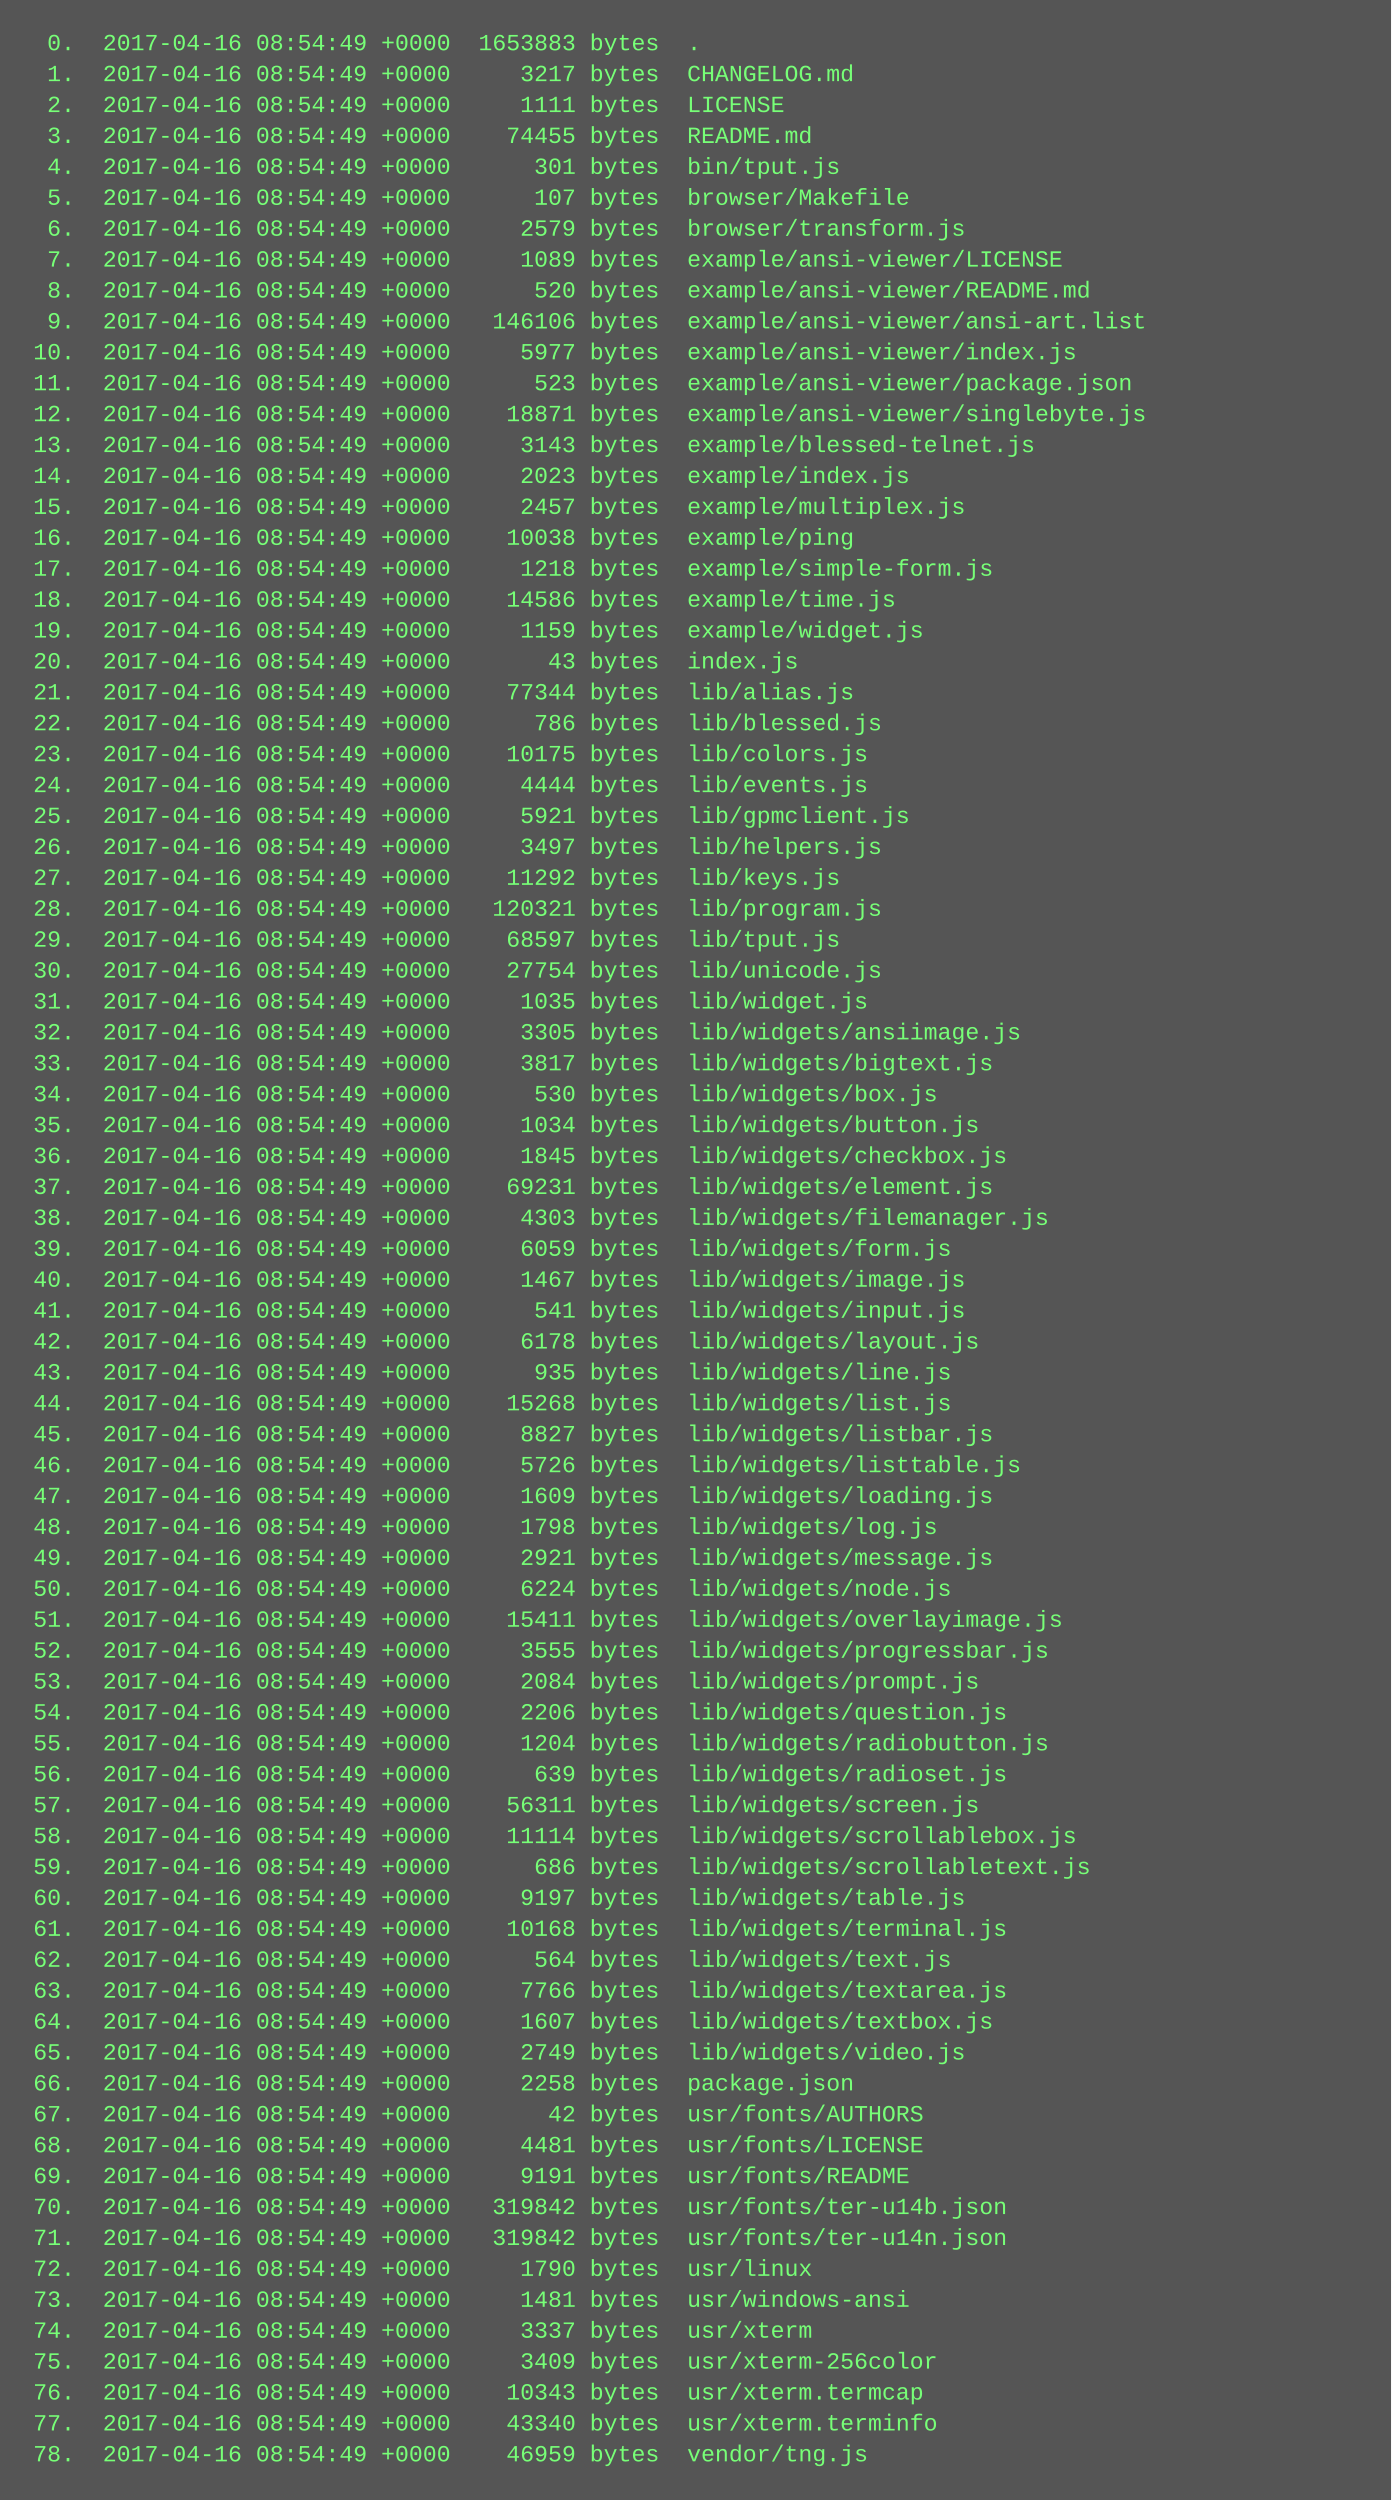
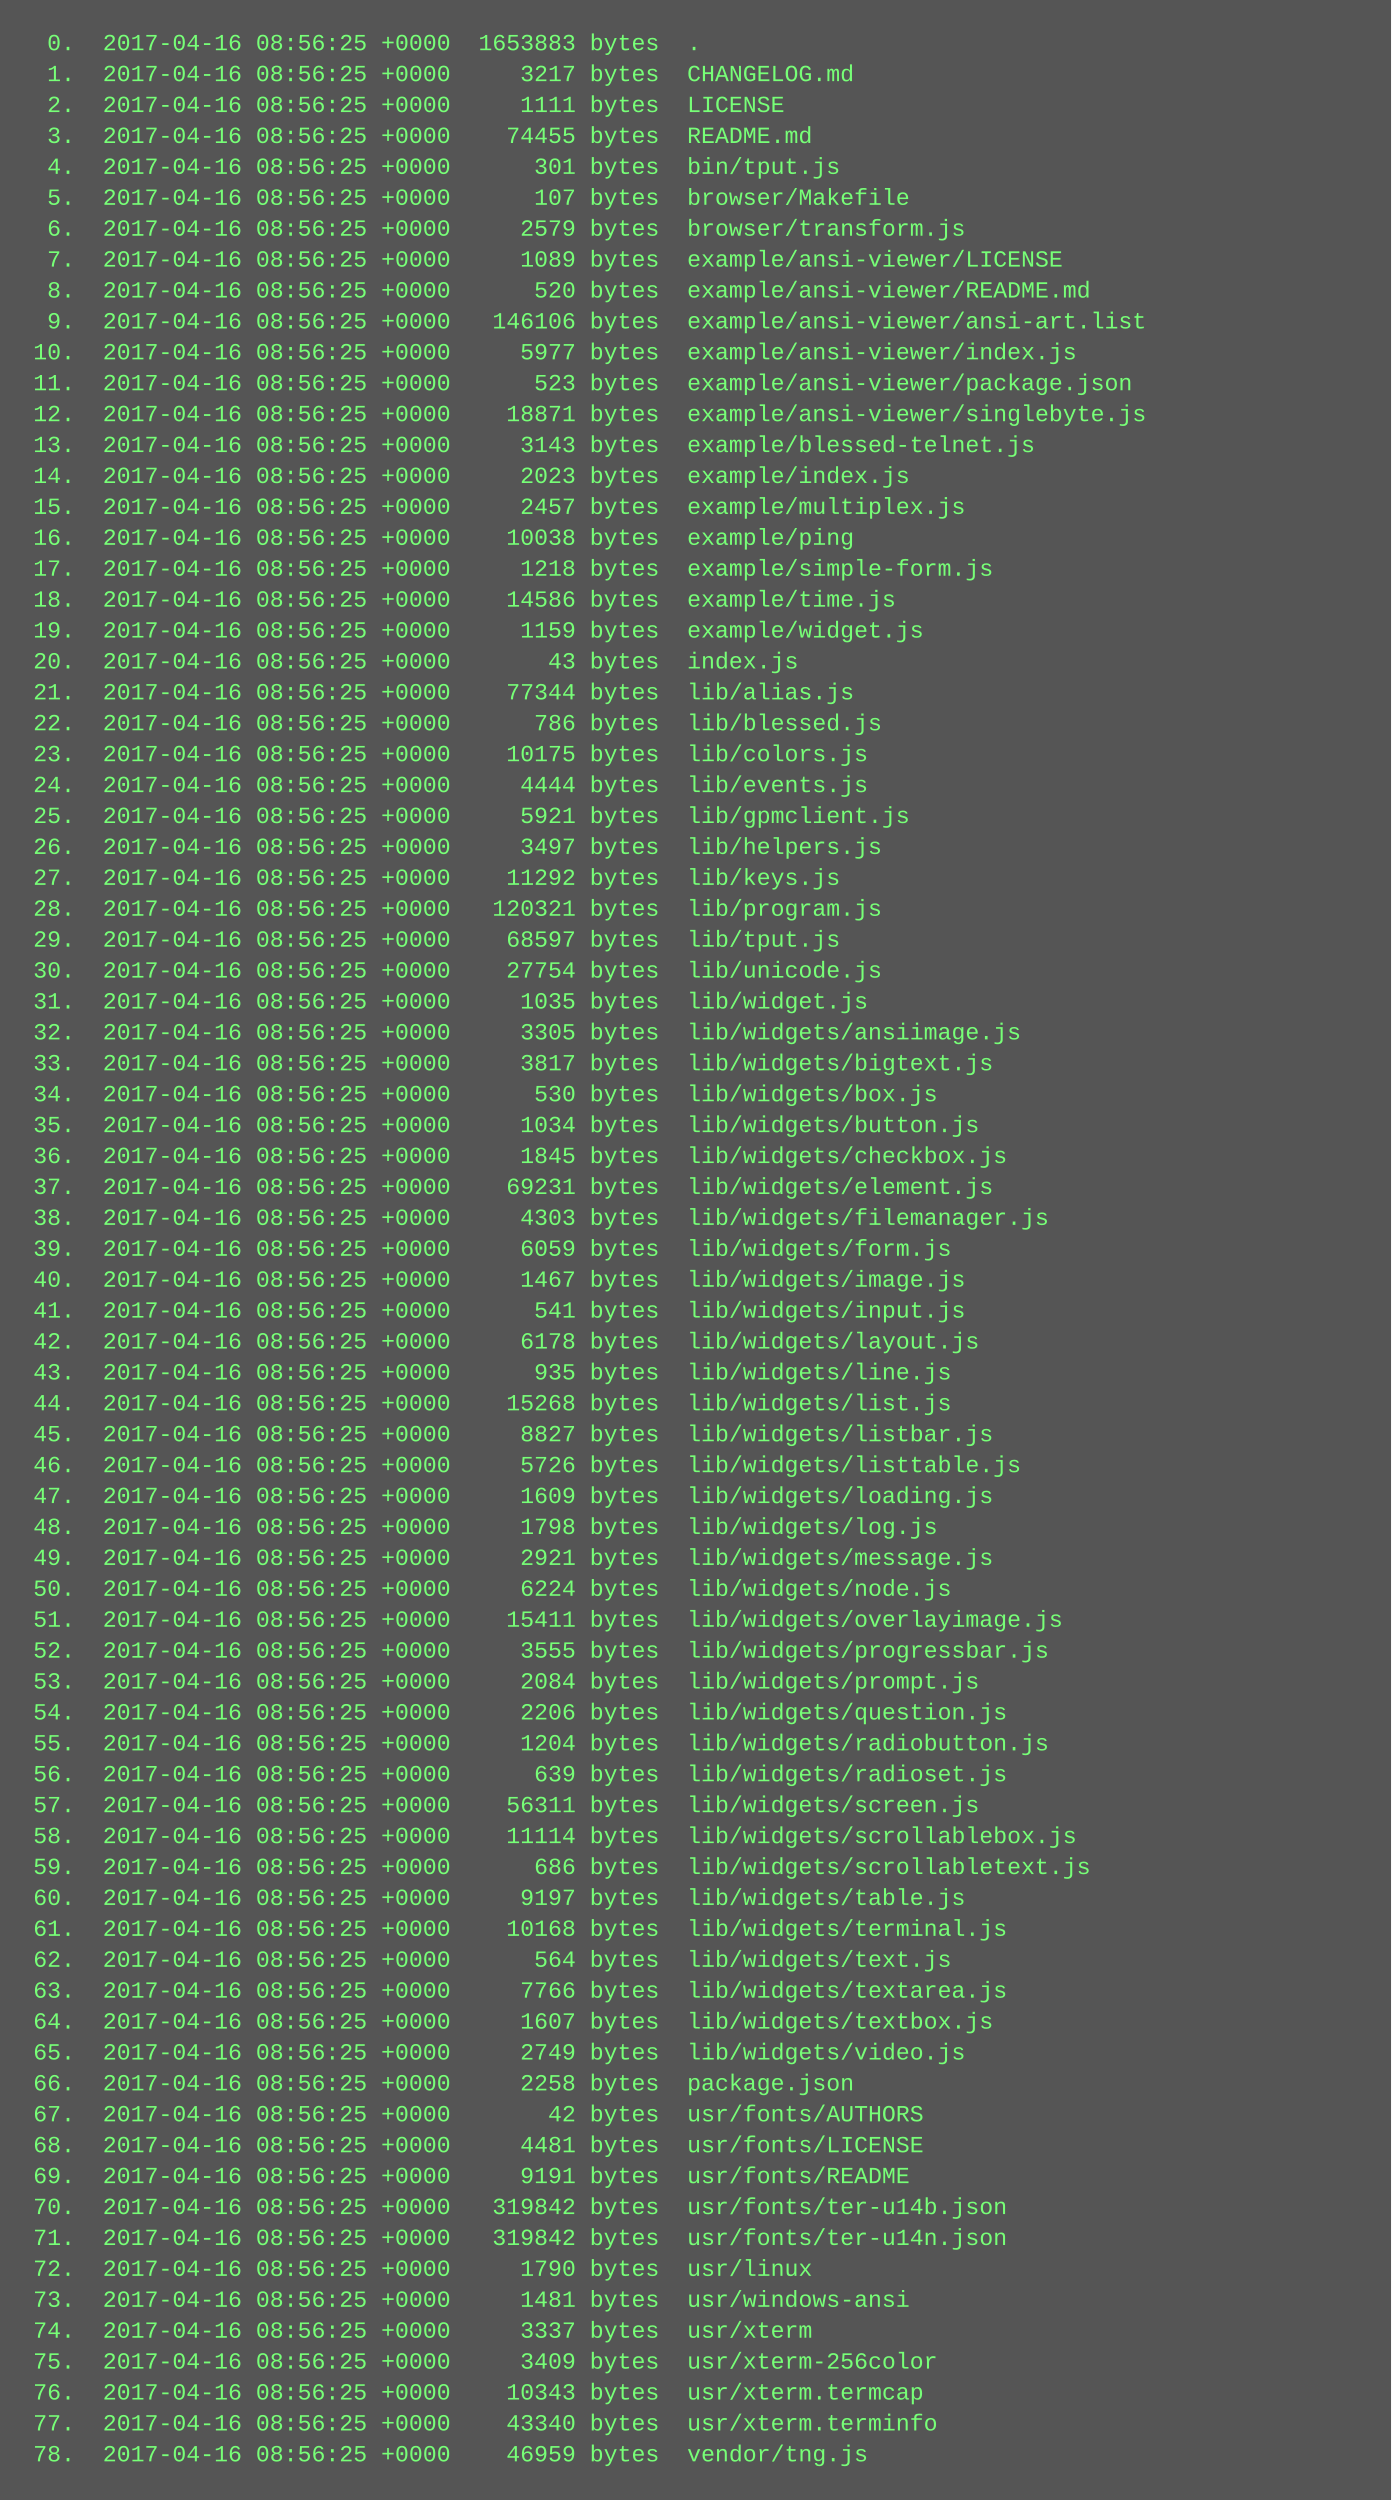
<svg xmlns="http://www.w3.org/2000/svg" height="1294" width="720">
  <rect height="1294" fill="#555" width="720" />
  <text fill="#7f7" font-family="Courier New" font-size="12" xml:space="preserve">
-     <tspan x="10" y="26">  0.  2017-04-16 08:54:49 +0000  1653883 bytes  .</tspan>
-     <tspan x="10" y="42">  1.  2017-04-16 08:54:49 +0000     3217 bytes  CHANGELOG.md</tspan>
-     <tspan x="10" y="58">  2.  2017-04-16 08:54:49 +0000     1111 bytes  LICENSE</tspan>
-     <tspan x="10" y="74">  3.  2017-04-16 08:54:49 +0000    74455 bytes  README.md</tspan>
-     <tspan x="10" y="90">  4.  2017-04-16 08:54:49 +0000      301 bytes  bin/tput.js</tspan>
-     <tspan x="10" y="106">  5.  2017-04-16 08:54:49 +0000      107 bytes  browser/Makefile</tspan>
-     <tspan x="10" y="122">  6.  2017-04-16 08:54:49 +0000     2579 bytes  browser/transform.js</tspan>
-     <tspan x="10" y="138">  7.  2017-04-16 08:54:49 +0000     1089 bytes  example/ansi-viewer/LICENSE</tspan>
-     <tspan x="10" y="154">  8.  2017-04-16 08:54:49 +0000      520 bytes  example/ansi-viewer/README.md</tspan>
-     <tspan x="10" y="170">  9.  2017-04-16 08:54:49 +0000   146106 bytes  example/ansi-viewer/ansi-art.list</tspan>
-     <tspan x="10" y="186"> 10.  2017-04-16 08:54:49 +0000     5977 bytes  example/ansi-viewer/index.js</tspan>
-     <tspan x="10" y="202"> 11.  2017-04-16 08:54:49 +0000      523 bytes  example/ansi-viewer/package.json</tspan>
-     <tspan x="10" y="218"> 12.  2017-04-16 08:54:49 +0000    18871 bytes  example/ansi-viewer/singlebyte.js</tspan>
-     <tspan x="10" y="234"> 13.  2017-04-16 08:54:49 +0000     3143 bytes  example/blessed-telnet.js</tspan>
-     <tspan x="10" y="250"> 14.  2017-04-16 08:54:49 +0000     2023 bytes  example/index.js</tspan>
-     <tspan x="10" y="266"> 15.  2017-04-16 08:54:49 +0000     2457 bytes  example/multiplex.js</tspan>
-     <tspan x="10" y="282"> 16.  2017-04-16 08:54:49 +0000    10038 bytes  example/ping</tspan>
-     <tspan x="10" y="298"> 17.  2017-04-16 08:54:49 +0000     1218 bytes  example/simple-form.js</tspan>
-     <tspan x="10" y="314"> 18.  2017-04-16 08:54:49 +0000    14586 bytes  example/time.js</tspan>
-     <tspan x="10" y="330"> 19.  2017-04-16 08:54:49 +0000     1159 bytes  example/widget.js</tspan>
-     <tspan x="10" y="346"> 20.  2017-04-16 08:54:49 +0000       43 bytes  index.js</tspan>
-     <tspan x="10" y="362"> 21.  2017-04-16 08:54:49 +0000    77344 bytes  lib/alias.js</tspan>
-     <tspan x="10" y="378"> 22.  2017-04-16 08:54:49 +0000      786 bytes  lib/blessed.js</tspan>
-     <tspan x="10" y="394"> 23.  2017-04-16 08:54:49 +0000    10175 bytes  lib/colors.js</tspan>
-     <tspan x="10" y="410"> 24.  2017-04-16 08:54:49 +0000     4444 bytes  lib/events.js</tspan>
-     <tspan x="10" y="426"> 25.  2017-04-16 08:54:49 +0000     5921 bytes  lib/gpmclient.js</tspan>
-     <tspan x="10" y="442"> 26.  2017-04-16 08:54:49 +0000     3497 bytes  lib/helpers.js</tspan>
-     <tspan x="10" y="458"> 27.  2017-04-16 08:54:49 +0000    11292 bytes  lib/keys.js</tspan>
-     <tspan x="10" y="474"> 28.  2017-04-16 08:54:49 +0000   120321 bytes  lib/program.js</tspan>
-     <tspan x="10" y="490"> 29.  2017-04-16 08:54:49 +0000    68597 bytes  lib/tput.js</tspan>
-     <tspan x="10" y="506"> 30.  2017-04-16 08:54:49 +0000    27754 bytes  lib/unicode.js</tspan>
-     <tspan x="10" y="522"> 31.  2017-04-16 08:54:49 +0000     1035 bytes  lib/widget.js</tspan>
-     <tspan x="10" y="538"> 32.  2017-04-16 08:54:49 +0000     3305 bytes  lib/widgets/ansiimage.js</tspan>
-     <tspan x="10" y="554"> 33.  2017-04-16 08:54:49 +0000     3817 bytes  lib/widgets/bigtext.js</tspan>
-     <tspan x="10" y="570"> 34.  2017-04-16 08:54:49 +0000      530 bytes  lib/widgets/box.js</tspan>
-     <tspan x="10" y="586"> 35.  2017-04-16 08:54:49 +0000     1034 bytes  lib/widgets/button.js</tspan>
-     <tspan x="10" y="602"> 36.  2017-04-16 08:54:49 +0000     1845 bytes  lib/widgets/checkbox.js</tspan>
-     <tspan x="10" y="618"> 37.  2017-04-16 08:54:49 +0000    69231 bytes  lib/widgets/element.js</tspan>
-     <tspan x="10" y="634"> 38.  2017-04-16 08:54:49 +0000     4303 bytes  lib/widgets/filemanager.js</tspan>
-     <tspan x="10" y="650"> 39.  2017-04-16 08:54:49 +0000     6059 bytes  lib/widgets/form.js</tspan>
-     <tspan x="10" y="666"> 40.  2017-04-16 08:54:49 +0000     1467 bytes  lib/widgets/image.js</tspan>
-     <tspan x="10" y="682"> 41.  2017-04-16 08:54:49 +0000      541 bytes  lib/widgets/input.js</tspan>
-     <tspan x="10" y="698"> 42.  2017-04-16 08:54:49 +0000     6178 bytes  lib/widgets/layout.js</tspan>
-     <tspan x="10" y="714"> 43.  2017-04-16 08:54:49 +0000      935 bytes  lib/widgets/line.js</tspan>
-     <tspan x="10" y="730"> 44.  2017-04-16 08:54:49 +0000    15268 bytes  lib/widgets/list.js</tspan>
-     <tspan x="10" y="746"> 45.  2017-04-16 08:54:49 +0000     8827 bytes  lib/widgets/listbar.js</tspan>
-     <tspan x="10" y="762"> 46.  2017-04-16 08:54:49 +0000     5726 bytes  lib/widgets/listtable.js</tspan>
-     <tspan x="10" y="778"> 47.  2017-04-16 08:54:49 +0000     1609 bytes  lib/widgets/loading.js</tspan>
-     <tspan x="10" y="794"> 48.  2017-04-16 08:54:49 +0000     1798 bytes  lib/widgets/log.js</tspan>
-     <tspan x="10" y="810"> 49.  2017-04-16 08:54:49 +0000     2921 bytes  lib/widgets/message.js</tspan>
-     <tspan x="10" y="826"> 50.  2017-04-16 08:54:49 +0000     6224 bytes  lib/widgets/node.js</tspan>
-     <tspan x="10" y="842"> 51.  2017-04-16 08:54:49 +0000    15411 bytes  lib/widgets/overlayimage.js</tspan>
-     <tspan x="10" y="858"> 52.  2017-04-16 08:54:49 +0000     3555 bytes  lib/widgets/progressbar.js</tspan>
-     <tspan x="10" y="874"> 53.  2017-04-16 08:54:49 +0000     2084 bytes  lib/widgets/prompt.js</tspan>
-     <tspan x="10" y="890"> 54.  2017-04-16 08:54:49 +0000     2206 bytes  lib/widgets/question.js</tspan>
-     <tspan x="10" y="906"> 55.  2017-04-16 08:54:49 +0000     1204 bytes  lib/widgets/radiobutton.js</tspan>
-     <tspan x="10" y="922"> 56.  2017-04-16 08:54:49 +0000      639 bytes  lib/widgets/radioset.js</tspan>
-     <tspan x="10" y="938"> 57.  2017-04-16 08:54:49 +0000    56311 bytes  lib/widgets/screen.js</tspan>
-     <tspan x="10" y="954"> 58.  2017-04-16 08:54:49 +0000    11114 bytes  lib/widgets/scrollablebox.js</tspan>
-     <tspan x="10" y="970"> 59.  2017-04-16 08:54:49 +0000      686 bytes  lib/widgets/scrollabletext.js</tspan>
-     <tspan x="10" y="986"> 60.  2017-04-16 08:54:49 +0000     9197 bytes  lib/widgets/table.js</tspan>
-     <tspan x="10" y="1002"> 61.  2017-04-16 08:54:49 +0000    10168 bytes  lib/widgets/terminal.js</tspan>
-     <tspan x="10" y="1018"> 62.  2017-04-16 08:54:49 +0000      564 bytes  lib/widgets/text.js</tspan>
-     <tspan x="10" y="1034"> 63.  2017-04-16 08:54:49 +0000     7766 bytes  lib/widgets/textarea.js</tspan>
-     <tspan x="10" y="1050"> 64.  2017-04-16 08:54:49 +0000     1607 bytes  lib/widgets/textbox.js</tspan>
-     <tspan x="10" y="1066"> 65.  2017-04-16 08:54:49 +0000     2749 bytes  lib/widgets/video.js</tspan>
-     <tspan x="10" y="1082"> 66.  2017-04-16 08:54:49 +0000     2258 bytes  package.json</tspan>
-     <tspan x="10" y="1098"> 67.  2017-04-16 08:54:49 +0000       42 bytes  usr/fonts/AUTHORS</tspan>
-     <tspan x="10" y="1114"> 68.  2017-04-16 08:54:49 +0000     4481 bytes  usr/fonts/LICENSE</tspan>
-     <tspan x="10" y="1130"> 69.  2017-04-16 08:54:49 +0000     9191 bytes  usr/fonts/README</tspan>
-     <tspan x="10" y="1146"> 70.  2017-04-16 08:54:49 +0000   319842 bytes  usr/fonts/ter-u14b.json</tspan>
-     <tspan x="10" y="1162"> 71.  2017-04-16 08:54:49 +0000   319842 bytes  usr/fonts/ter-u14n.json</tspan>
-     <tspan x="10" y="1178"> 72.  2017-04-16 08:54:49 +0000     1790 bytes  usr/linux</tspan>
-     <tspan x="10" y="1194"> 73.  2017-04-16 08:54:49 +0000     1481 bytes  usr/windows-ansi</tspan>
-     <tspan x="10" y="1210"> 74.  2017-04-16 08:54:49 +0000     3337 bytes  usr/xterm</tspan>
-     <tspan x="10" y="1226"> 75.  2017-04-16 08:54:49 +0000     3409 bytes  usr/xterm-256color</tspan>
-     <tspan x="10" y="1242"> 76.  2017-04-16 08:54:49 +0000    10343 bytes  usr/xterm.termcap</tspan>
-     <tspan x="10" y="1258"> 77.  2017-04-16 08:54:49 +0000    43340 bytes  usr/xterm.terminfo</tspan>
-     <tspan x="10" y="1274"> 78.  2017-04-16 08:54:49 +0000    46959 bytes  vendor/tng.js</tspan>
+     <tspan x="10" y="26">  0.  2017-04-16 08:56:25 +0000  1653883 bytes  .</tspan>
+     <tspan x="10" y="42">  1.  2017-04-16 08:56:25 +0000     3217 bytes  CHANGELOG.md</tspan>
+     <tspan x="10" y="58">  2.  2017-04-16 08:56:25 +0000     1111 bytes  LICENSE</tspan>
+     <tspan x="10" y="74">  3.  2017-04-16 08:56:25 +0000    74455 bytes  README.md</tspan>
+     <tspan x="10" y="90">  4.  2017-04-16 08:56:25 +0000      301 bytes  bin/tput.js</tspan>
+     <tspan x="10" y="106">  5.  2017-04-16 08:56:25 +0000      107 bytes  browser/Makefile</tspan>
+     <tspan x="10" y="122">  6.  2017-04-16 08:56:25 +0000     2579 bytes  browser/transform.js</tspan>
+     <tspan x="10" y="138">  7.  2017-04-16 08:56:25 +0000     1089 bytes  example/ansi-viewer/LICENSE</tspan>
+     <tspan x="10" y="154">  8.  2017-04-16 08:56:25 +0000      520 bytes  example/ansi-viewer/README.md</tspan>
+     <tspan x="10" y="170">  9.  2017-04-16 08:56:25 +0000   146106 bytes  example/ansi-viewer/ansi-art.list</tspan>
+     <tspan x="10" y="186"> 10.  2017-04-16 08:56:25 +0000     5977 bytes  example/ansi-viewer/index.js</tspan>
+     <tspan x="10" y="202"> 11.  2017-04-16 08:56:25 +0000      523 bytes  example/ansi-viewer/package.json</tspan>
+     <tspan x="10" y="218"> 12.  2017-04-16 08:56:25 +0000    18871 bytes  example/ansi-viewer/singlebyte.js</tspan>
+     <tspan x="10" y="234"> 13.  2017-04-16 08:56:25 +0000     3143 bytes  example/blessed-telnet.js</tspan>
+     <tspan x="10" y="250"> 14.  2017-04-16 08:56:25 +0000     2023 bytes  example/index.js</tspan>
+     <tspan x="10" y="266"> 15.  2017-04-16 08:56:25 +0000     2457 bytes  example/multiplex.js</tspan>
+     <tspan x="10" y="282"> 16.  2017-04-16 08:56:25 +0000    10038 bytes  example/ping</tspan>
+     <tspan x="10" y="298"> 17.  2017-04-16 08:56:25 +0000     1218 bytes  example/simple-form.js</tspan>
+     <tspan x="10" y="314"> 18.  2017-04-16 08:56:25 +0000    14586 bytes  example/time.js</tspan>
+     <tspan x="10" y="330"> 19.  2017-04-16 08:56:25 +0000     1159 bytes  example/widget.js</tspan>
+     <tspan x="10" y="346"> 20.  2017-04-16 08:56:25 +0000       43 bytes  index.js</tspan>
+     <tspan x="10" y="362"> 21.  2017-04-16 08:56:25 +0000    77344 bytes  lib/alias.js</tspan>
+     <tspan x="10" y="378"> 22.  2017-04-16 08:56:25 +0000      786 bytes  lib/blessed.js</tspan>
+     <tspan x="10" y="394"> 23.  2017-04-16 08:56:25 +0000    10175 bytes  lib/colors.js</tspan>
+     <tspan x="10" y="410"> 24.  2017-04-16 08:56:25 +0000     4444 bytes  lib/events.js</tspan>
+     <tspan x="10" y="426"> 25.  2017-04-16 08:56:25 +0000     5921 bytes  lib/gpmclient.js</tspan>
+     <tspan x="10" y="442"> 26.  2017-04-16 08:56:25 +0000     3497 bytes  lib/helpers.js</tspan>
+     <tspan x="10" y="458"> 27.  2017-04-16 08:56:25 +0000    11292 bytes  lib/keys.js</tspan>
+     <tspan x="10" y="474"> 28.  2017-04-16 08:56:25 +0000   120321 bytes  lib/program.js</tspan>
+     <tspan x="10" y="490"> 29.  2017-04-16 08:56:25 +0000    68597 bytes  lib/tput.js</tspan>
+     <tspan x="10" y="506"> 30.  2017-04-16 08:56:25 +0000    27754 bytes  lib/unicode.js</tspan>
+     <tspan x="10" y="522"> 31.  2017-04-16 08:56:25 +0000     1035 bytes  lib/widget.js</tspan>
+     <tspan x="10" y="538"> 32.  2017-04-16 08:56:25 +0000     3305 bytes  lib/widgets/ansiimage.js</tspan>
+     <tspan x="10" y="554"> 33.  2017-04-16 08:56:25 +0000     3817 bytes  lib/widgets/bigtext.js</tspan>
+     <tspan x="10" y="570"> 34.  2017-04-16 08:56:25 +0000      530 bytes  lib/widgets/box.js</tspan>
+     <tspan x="10" y="586"> 35.  2017-04-16 08:56:25 +0000     1034 bytes  lib/widgets/button.js</tspan>
+     <tspan x="10" y="602"> 36.  2017-04-16 08:56:25 +0000     1845 bytes  lib/widgets/checkbox.js</tspan>
+     <tspan x="10" y="618"> 37.  2017-04-16 08:56:25 +0000    69231 bytes  lib/widgets/element.js</tspan>
+     <tspan x="10" y="634"> 38.  2017-04-16 08:56:25 +0000     4303 bytes  lib/widgets/filemanager.js</tspan>
+     <tspan x="10" y="650"> 39.  2017-04-16 08:56:25 +0000     6059 bytes  lib/widgets/form.js</tspan>
+     <tspan x="10" y="666"> 40.  2017-04-16 08:56:25 +0000     1467 bytes  lib/widgets/image.js</tspan>
+     <tspan x="10" y="682"> 41.  2017-04-16 08:56:25 +0000      541 bytes  lib/widgets/input.js</tspan>
+     <tspan x="10" y="698"> 42.  2017-04-16 08:56:25 +0000     6178 bytes  lib/widgets/layout.js</tspan>
+     <tspan x="10" y="714"> 43.  2017-04-16 08:56:25 +0000      935 bytes  lib/widgets/line.js</tspan>
+     <tspan x="10" y="730"> 44.  2017-04-16 08:56:25 +0000    15268 bytes  lib/widgets/list.js</tspan>
+     <tspan x="10" y="746"> 45.  2017-04-16 08:56:25 +0000     8827 bytes  lib/widgets/listbar.js</tspan>
+     <tspan x="10" y="762"> 46.  2017-04-16 08:56:25 +0000     5726 bytes  lib/widgets/listtable.js</tspan>
+     <tspan x="10" y="778"> 47.  2017-04-16 08:56:25 +0000     1609 bytes  lib/widgets/loading.js</tspan>
+     <tspan x="10" y="794"> 48.  2017-04-16 08:56:25 +0000     1798 bytes  lib/widgets/log.js</tspan>
+     <tspan x="10" y="810"> 49.  2017-04-16 08:56:25 +0000     2921 bytes  lib/widgets/message.js</tspan>
+     <tspan x="10" y="826"> 50.  2017-04-16 08:56:25 +0000     6224 bytes  lib/widgets/node.js</tspan>
+     <tspan x="10" y="842"> 51.  2017-04-16 08:56:25 +0000    15411 bytes  lib/widgets/overlayimage.js</tspan>
+     <tspan x="10" y="858"> 52.  2017-04-16 08:56:25 +0000     3555 bytes  lib/widgets/progressbar.js</tspan>
+     <tspan x="10" y="874"> 53.  2017-04-16 08:56:25 +0000     2084 bytes  lib/widgets/prompt.js</tspan>
+     <tspan x="10" y="890"> 54.  2017-04-16 08:56:25 +0000     2206 bytes  lib/widgets/question.js</tspan>
+     <tspan x="10" y="906"> 55.  2017-04-16 08:56:25 +0000     1204 bytes  lib/widgets/radiobutton.js</tspan>
+     <tspan x="10" y="922"> 56.  2017-04-16 08:56:25 +0000      639 bytes  lib/widgets/radioset.js</tspan>
+     <tspan x="10" y="938"> 57.  2017-04-16 08:56:25 +0000    56311 bytes  lib/widgets/screen.js</tspan>
+     <tspan x="10" y="954"> 58.  2017-04-16 08:56:25 +0000    11114 bytes  lib/widgets/scrollablebox.js</tspan>
+     <tspan x="10" y="970"> 59.  2017-04-16 08:56:25 +0000      686 bytes  lib/widgets/scrollabletext.js</tspan>
+     <tspan x="10" y="986"> 60.  2017-04-16 08:56:25 +0000     9197 bytes  lib/widgets/table.js</tspan>
+     <tspan x="10" y="1002"> 61.  2017-04-16 08:56:25 +0000    10168 bytes  lib/widgets/terminal.js</tspan>
+     <tspan x="10" y="1018"> 62.  2017-04-16 08:56:25 +0000      564 bytes  lib/widgets/text.js</tspan>
+     <tspan x="10" y="1034"> 63.  2017-04-16 08:56:25 +0000     7766 bytes  lib/widgets/textarea.js</tspan>
+     <tspan x="10" y="1050"> 64.  2017-04-16 08:56:25 +0000     1607 bytes  lib/widgets/textbox.js</tspan>
+     <tspan x="10" y="1066"> 65.  2017-04-16 08:56:25 +0000     2749 bytes  lib/widgets/video.js</tspan>
+     <tspan x="10" y="1082"> 66.  2017-04-16 08:56:25 +0000     2258 bytes  package.json</tspan>
+     <tspan x="10" y="1098"> 67.  2017-04-16 08:56:25 +0000       42 bytes  usr/fonts/AUTHORS</tspan>
+     <tspan x="10" y="1114"> 68.  2017-04-16 08:56:25 +0000     4481 bytes  usr/fonts/LICENSE</tspan>
+     <tspan x="10" y="1130"> 69.  2017-04-16 08:56:25 +0000     9191 bytes  usr/fonts/README</tspan>
+     <tspan x="10" y="1146"> 70.  2017-04-16 08:56:25 +0000   319842 bytes  usr/fonts/ter-u14b.json</tspan>
+     <tspan x="10" y="1162"> 71.  2017-04-16 08:56:25 +0000   319842 bytes  usr/fonts/ter-u14n.json</tspan>
+     <tspan x="10" y="1178"> 72.  2017-04-16 08:56:25 +0000     1790 bytes  usr/linux</tspan>
+     <tspan x="10" y="1194"> 73.  2017-04-16 08:56:25 +0000     1481 bytes  usr/windows-ansi</tspan>
+     <tspan x="10" y="1210"> 74.  2017-04-16 08:56:25 +0000     3337 bytes  usr/xterm</tspan>
+     <tspan x="10" y="1226"> 75.  2017-04-16 08:56:25 +0000     3409 bytes  usr/xterm-256color</tspan>
+     <tspan x="10" y="1242"> 76.  2017-04-16 08:56:25 +0000    10343 bytes  usr/xterm.termcap</tspan>
+     <tspan x="10" y="1258"> 77.  2017-04-16 08:56:25 +0000    43340 bytes  usr/xterm.terminfo</tspan>
+     <tspan x="10" y="1274"> 78.  2017-04-16 08:56:25 +0000    46959 bytes  vendor/tng.js</tspan>
  </text>
</svg>
